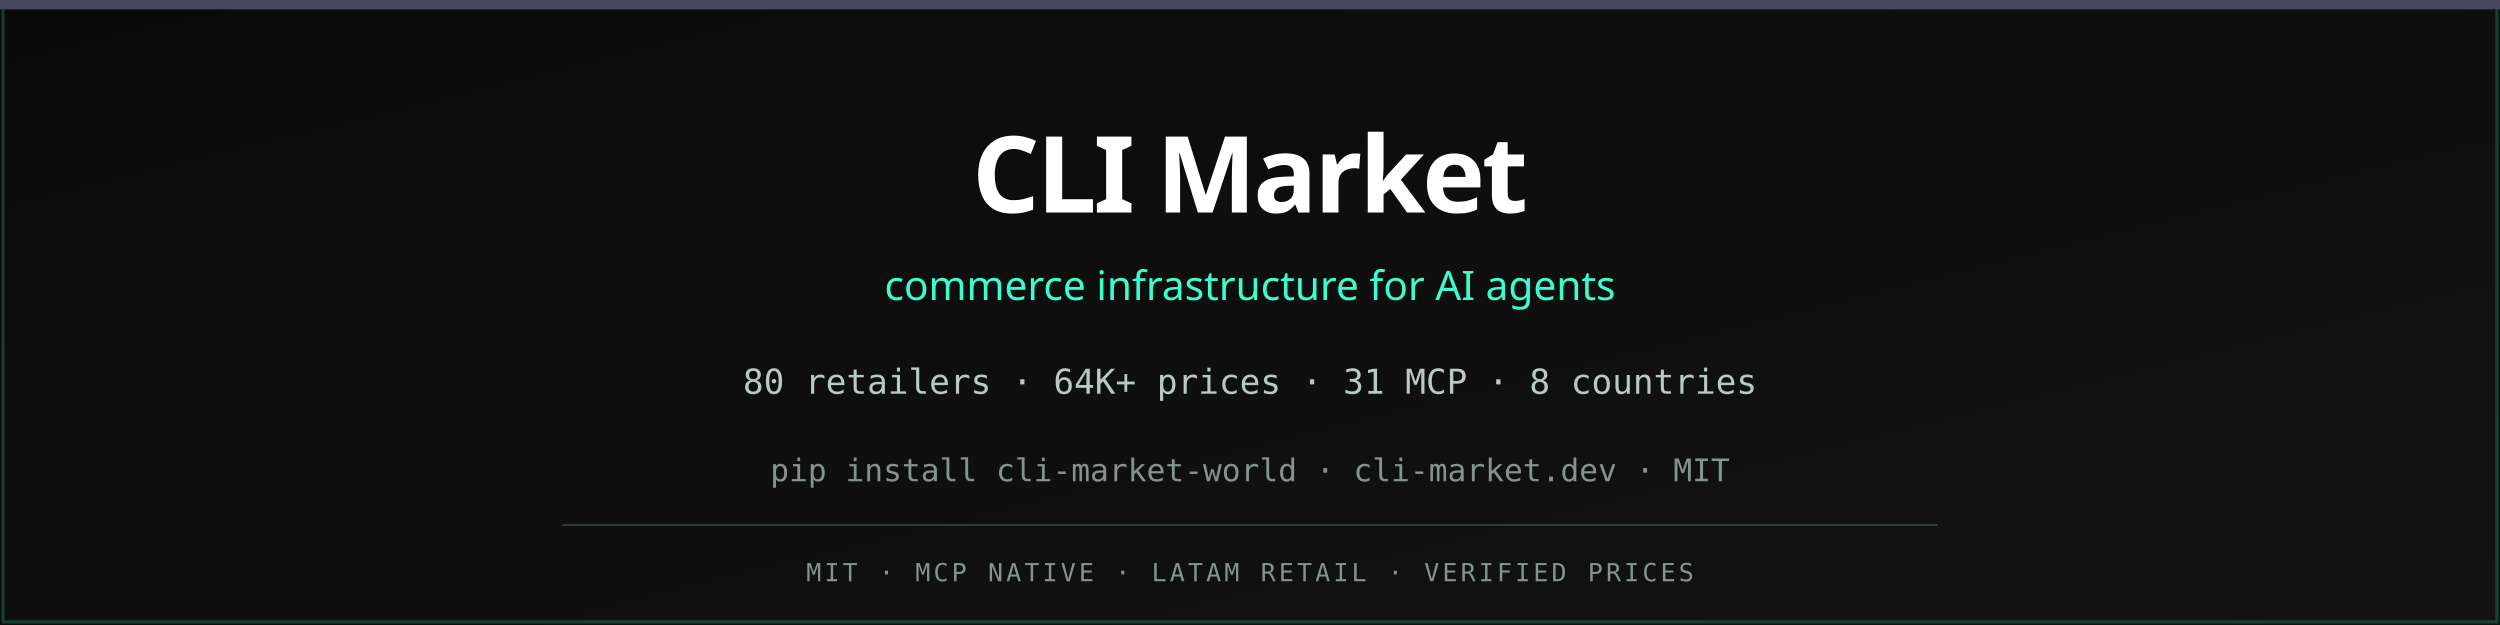
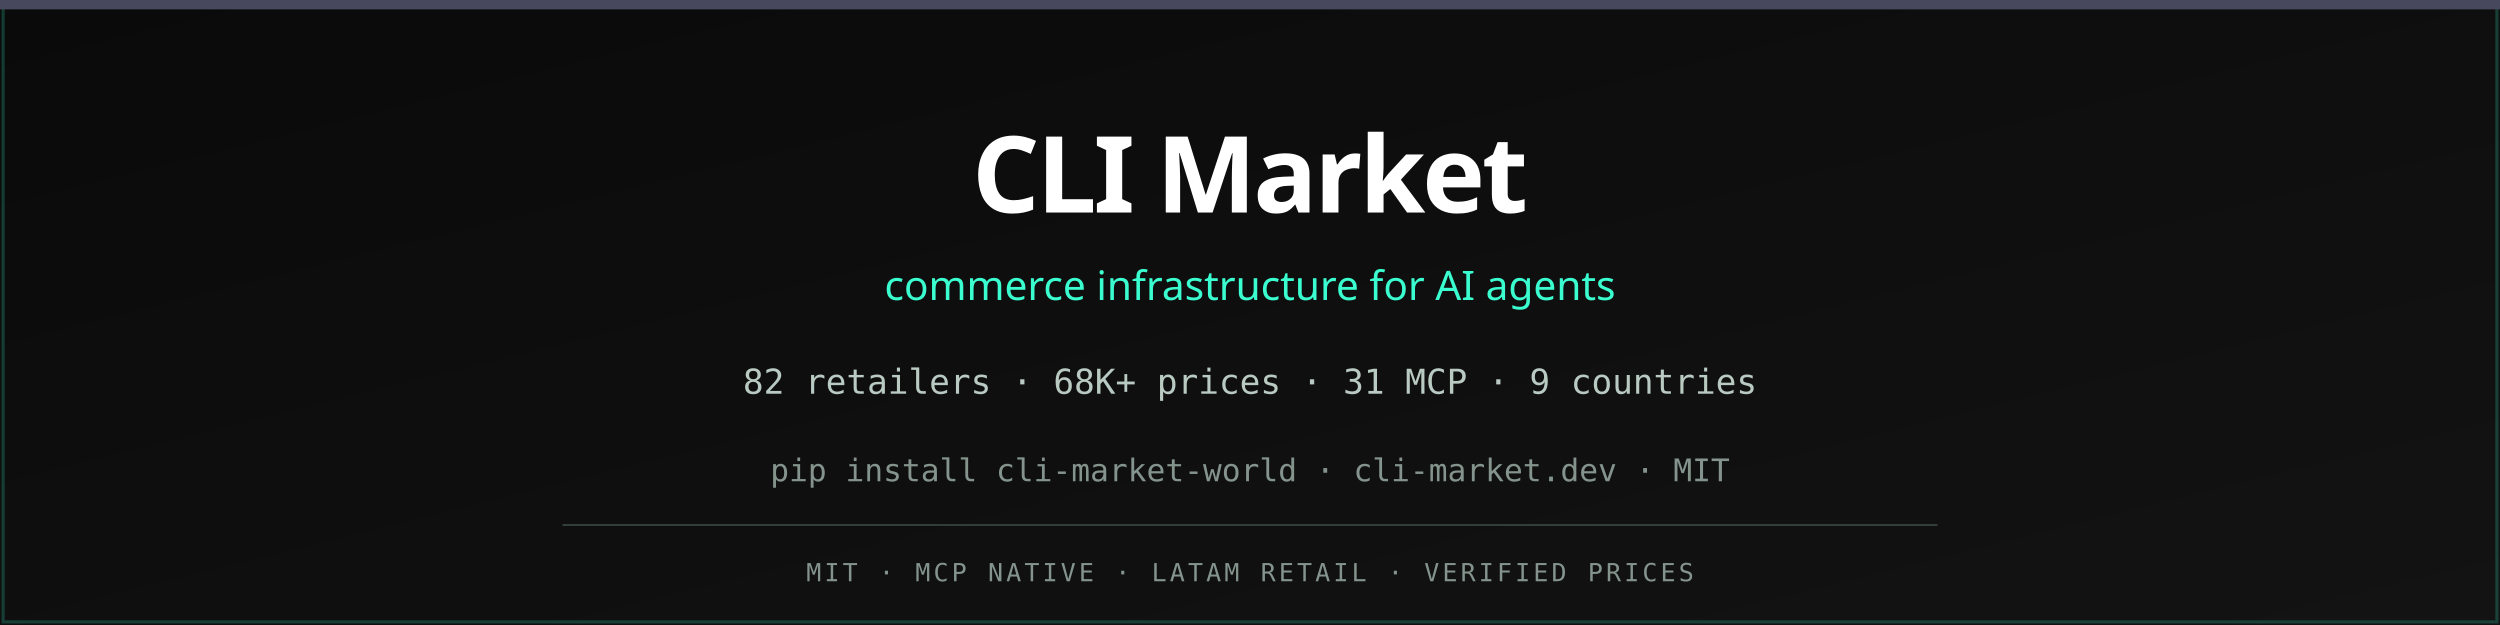
<svg xmlns="http://www.w3.org/2000/svg" viewBox="0 0 800 200">
  <defs>
    <linearGradient id="bg" x1="0%" y1="0%" x2="100%" y2="100%">
      <stop offset="0%" stop-color="#0a0a0b" />
      <stop offset="100%" stop-color="#131314" />
    </linearGradient>
  </defs>
  <rect width="800" height="200" fill="url(#bg)" />
  <rect x="1" y="1" width="798" height="198" fill="none" stroke="#3afecf" stroke-opacity="0.2" />
  <rect x="0" y="0" width="800" height="3" fill="#47475d" />
  <text x="400" y="68" text-anchor="middle" font-family="ui-sans-serif, system-ui, sans-serif" font-size="34" font-weight="700" fill="#ffffff" letter-spacing="-1">CLI Market</text>
  <text x="400" y="96" text-anchor="middle" font-family="ui-sans-serif, system-ui, sans-serif" font-size="13" fill="#3afecf">commerce infrastructure for AI agents</text>
-   <text x="400" y="126" text-anchor="middle" font-family="ui-monospace, monospace" font-size="11" fill="#b9cac2">80 retailers · 64K+ prices · 31 MCP · 8 countries</text>
+   <text x="400" y="126" text-anchor="middle" font-family="ui-monospace, monospace" font-size="11" fill="#b9cac2">82 retailers · 68K+ prices · 31 MCP · 9 countries</text>
  <text x="400" y="154" text-anchor="middle" font-family="ui-monospace, monospace" font-size="10" fill="#84948d">pip install cli-market-world · cli-market.dev · MIT</text>
  <line x1="180" y1="168" x2="620" y2="168" stroke="#3b4a44" stroke-width="0.5" />
  <text x="400" y="186" text-anchor="middle" font-family="ui-monospace, monospace" font-size="8" fill="#84948d" letter-spacing="1">MIT · MCP NATIVE · LATAM RETAIL · VERIFIED PRICES</text>
</svg>
